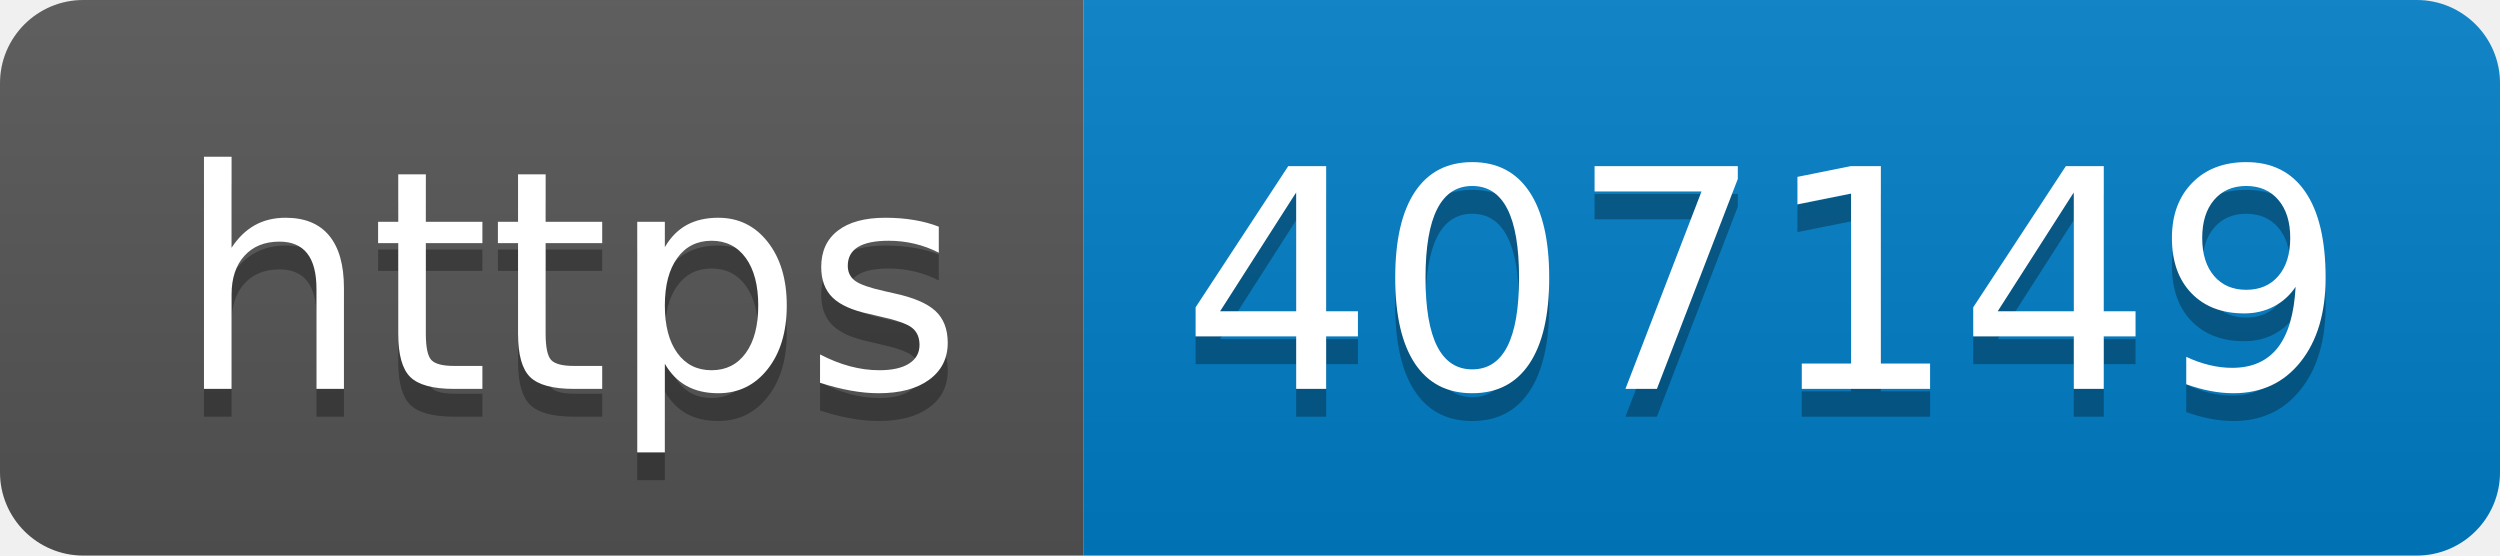
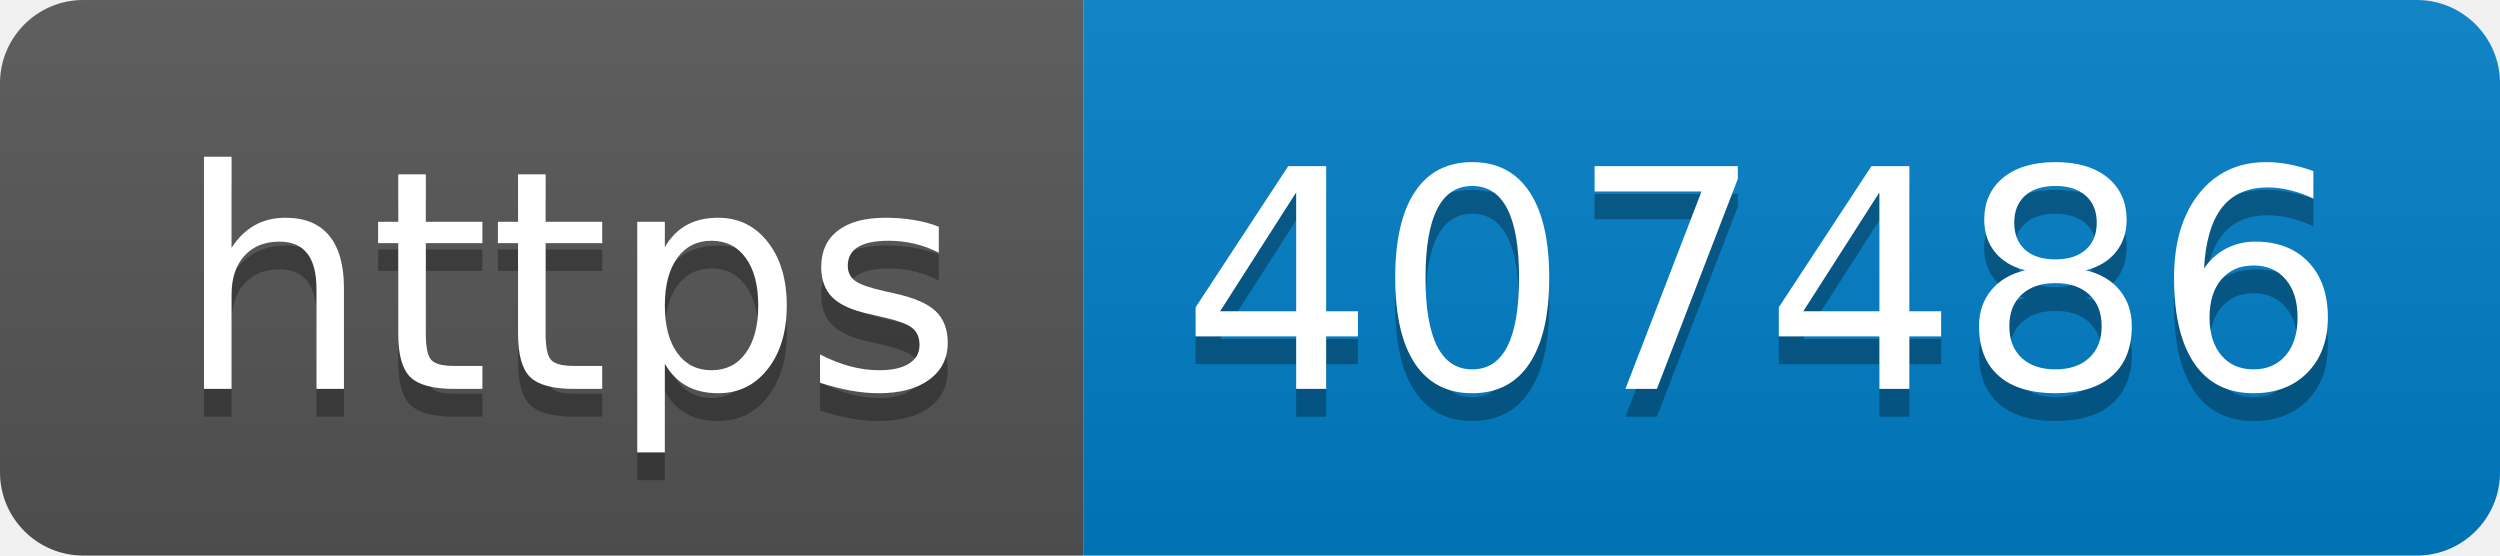
- <svg xmlns="http://www.w3.org/2000/svg" width="90" height="20" role="img" aria-label="https: 407149">
+ <svg xmlns="http://www.w3.org/2000/svg" width="90" height="20" role="img" aria-label="https: 407486">
  <linearGradient id="s" x2="0" y2="100%">
    <stop offset="0" stop-color="#bbb" stop-opacity=".1" />
    <stop offset="1" stop-opacity=".1" />
  </linearGradient>
  <clipPath id="r">
    <rect width="90" height="20" rx="3" fill="#fff" />
  </clipPath>
  <g clip-path="url(#r)">
    <rect width="39" height="20" fill="#555" />
    <rect x="39" width="51" height="20" fill="#007ec6" />
    <rect width="90" height="20" fill="url(#s)" />
  </g>
  <g fill="#fff" text-anchor="middle" font-family="Verdana,Geneva,DejaVu Sans,sans-serif" text-rendering="geometricPrecision" font-size="110">
    <text aria-hidden="true" x="205" y="150" fill="#010101" fill-opacity=".3" transform="scale(.1)" textLength="290">https</text>
    <text x="205" y="140" transform="scale(.1)" fill="#fff" textLength="290">https</text>
-     <text aria-hidden="true" x="635" y="150" fill="#010101" fill-opacity=".3" transform="scale(.1)" textLength="410">407149</text>
-     <text x="635" y="140" transform="scale(.1)" fill="#fff" textLength="410">407149</text>
+     <text aria-hidden="true" x="635" y="150" fill="#010101" fill-opacity=".3" transform="scale(.1)" textLength="410">407486</text>
+     <text x="635" y="140" transform="scale(.1)" fill="#fff" textLength="410">407486</text>
  </g>
</svg>
